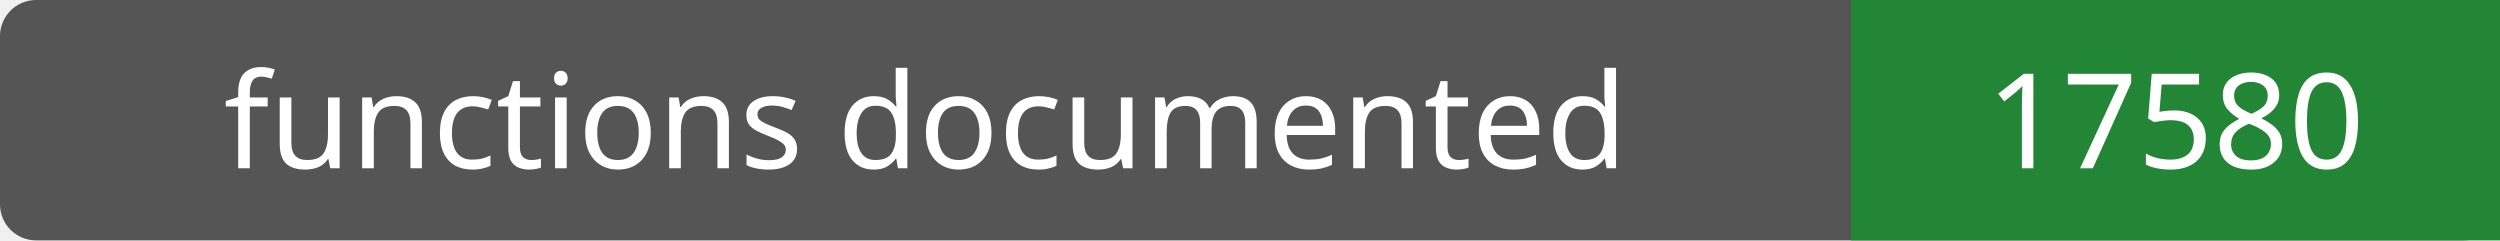
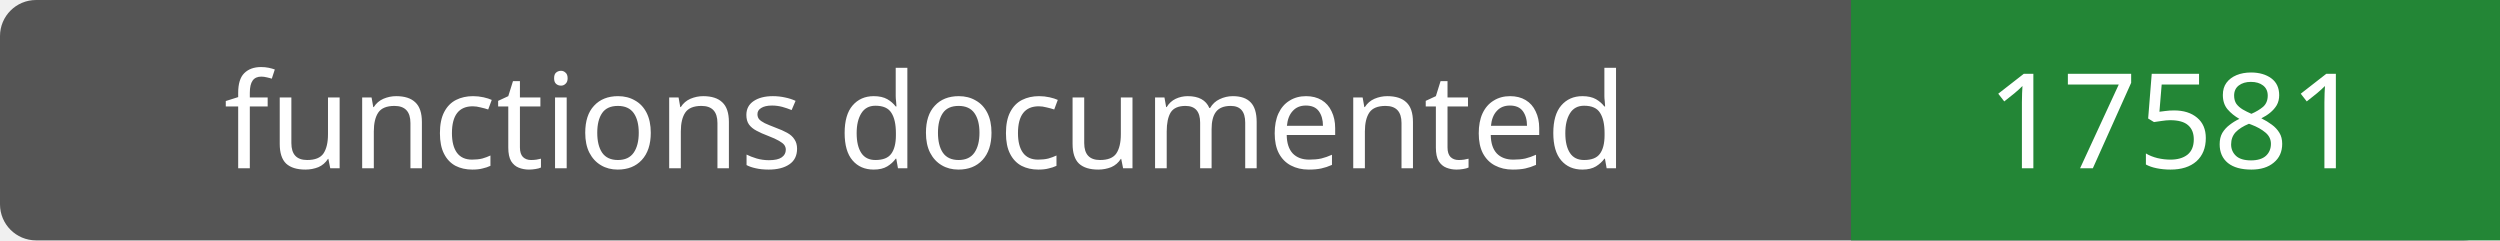
- <svg xmlns="http://www.w3.org/2000/svg" width="208" height="20" role="img" aria-label="functions documented: 17580">
+ <svg xmlns="http://www.w3.org/2000/svg" width="208" height="20" role="img" aria-label="functions documented: 17581">
  <rect width="208" height="20" rx="3" fill="#555" />
  <path fill="#238636" d="M154 0h54v20H154z" />
  <g fill="#fff" text-anchor="middle" font-family="Verdana,sans-serif" font-size="11">
    <text x="77.0" y="14">functions documented</text>
-     <text x="181.0" y="14">17580</text>
+     <text x="181.0" y="14">17581</text>
  </g>
</svg>
